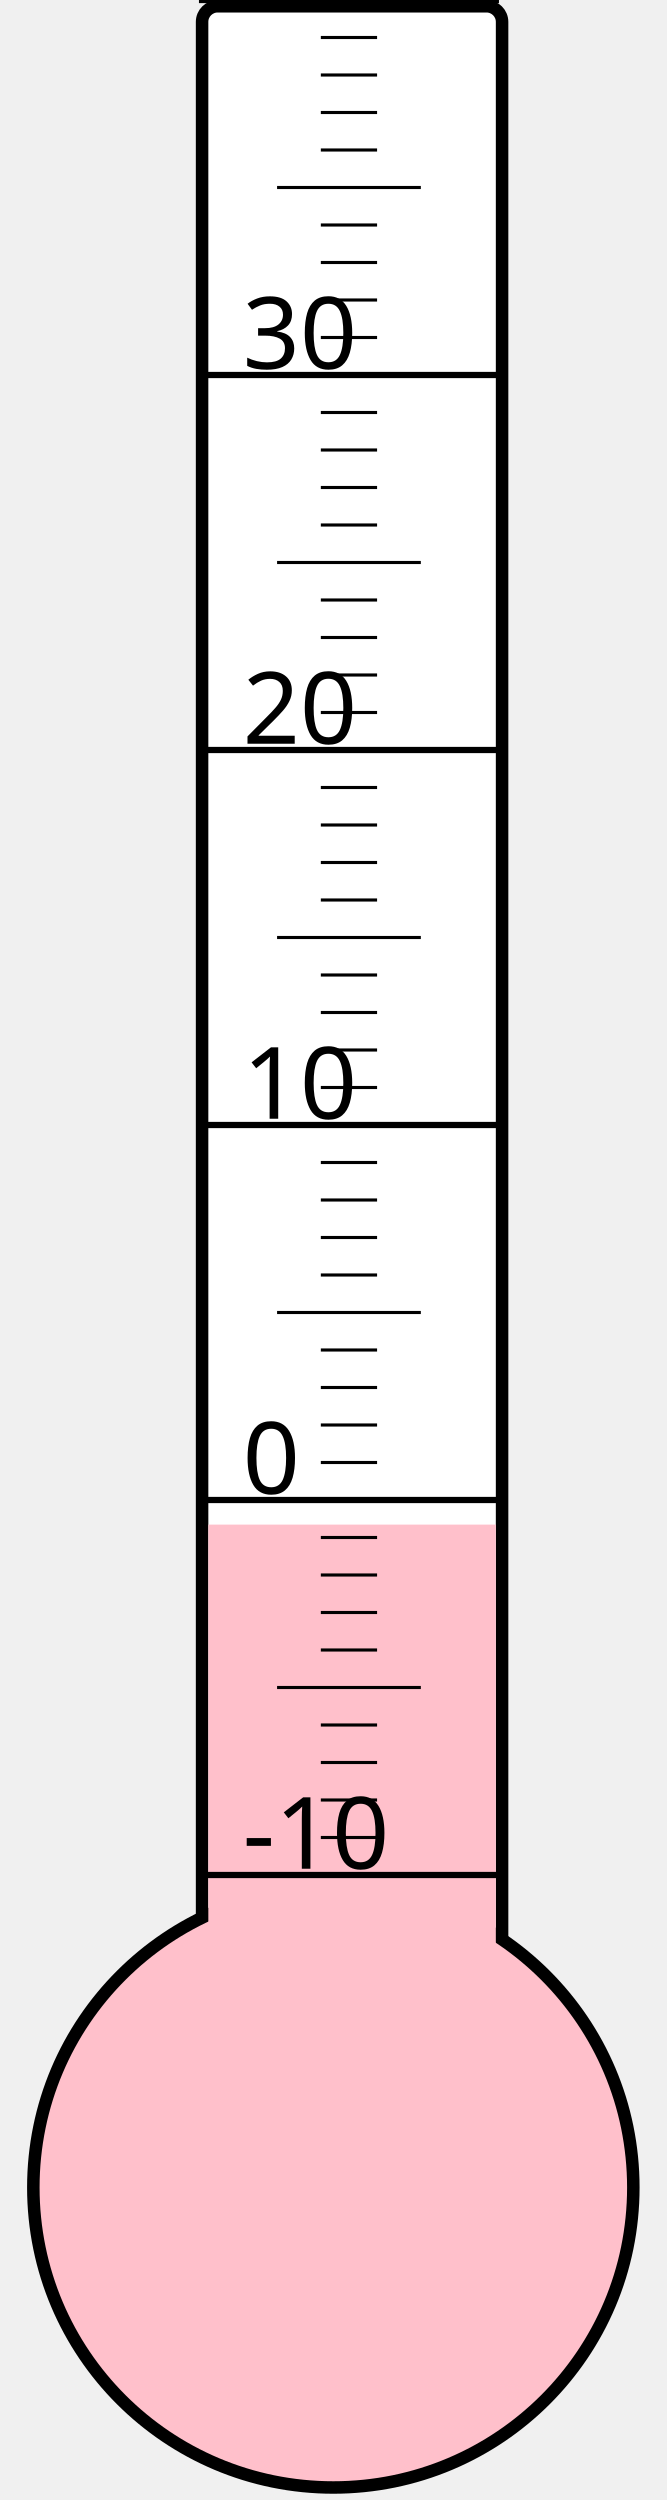
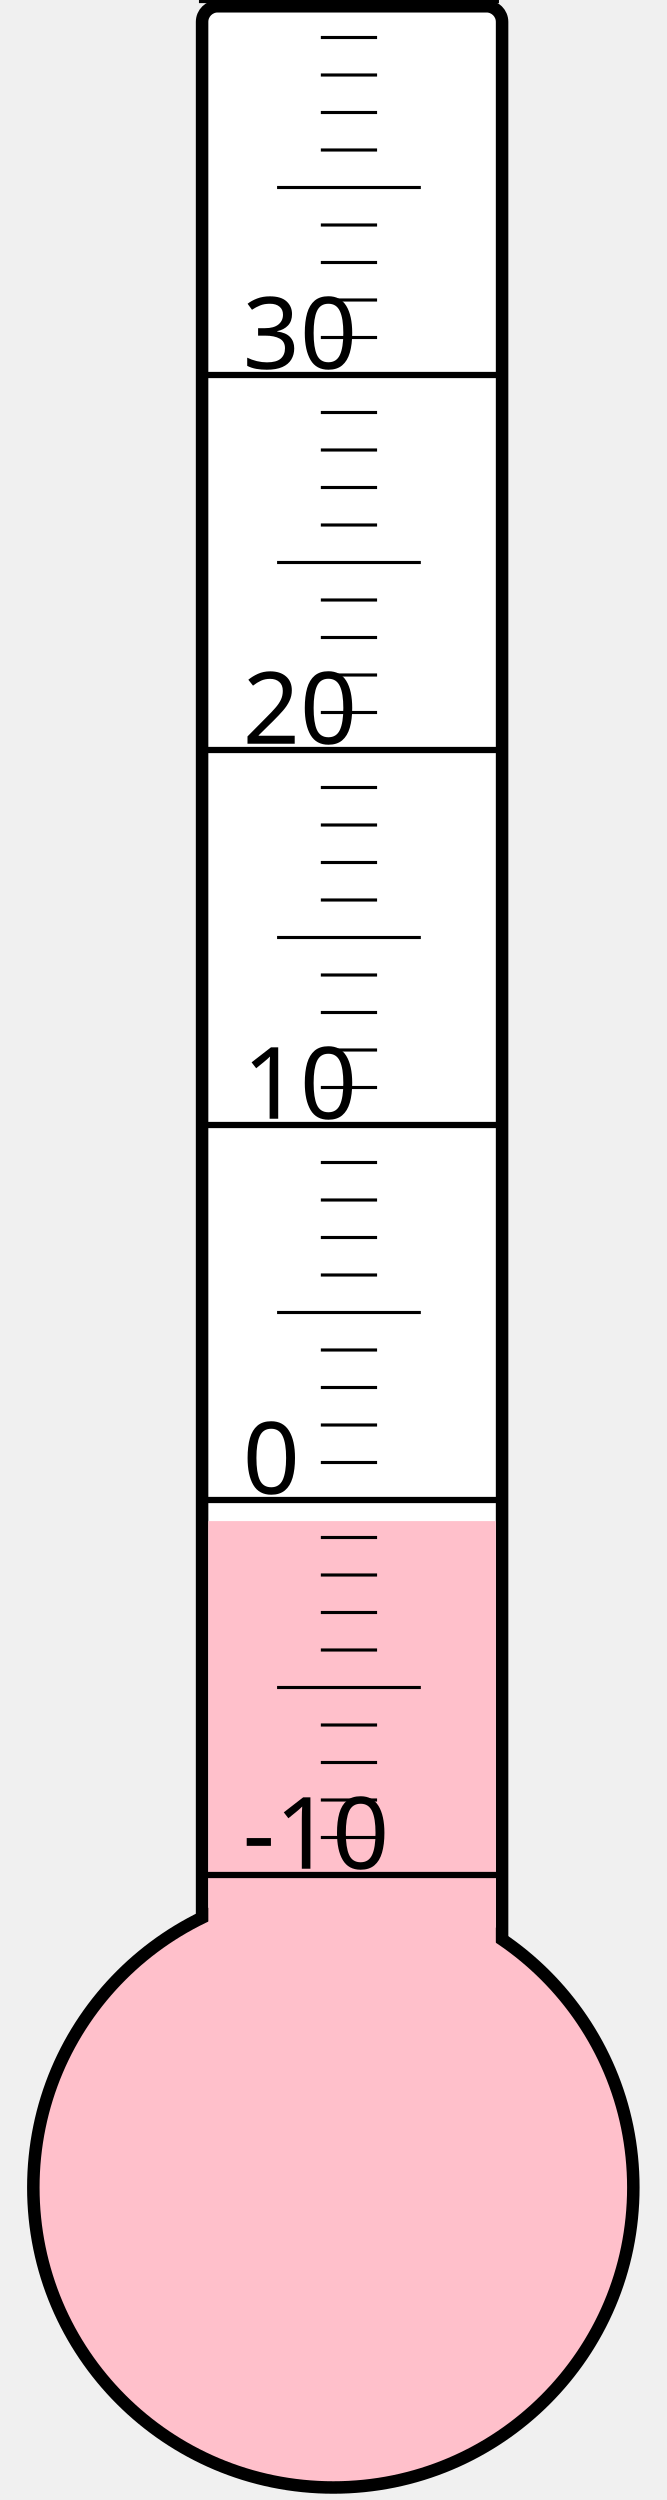
<svg xmlns="http://www.w3.org/2000/svg" width="40px" height="150px" viewBox="0 0 200 800">
  <rect width="200" height="800" x="0" y="0" style="fill: #ffffeb; fill-opacity: 0;" />
  <rect width="96" height="680" x="58" y="2" rx="5" ry="5" style="fill: white; fill-opacity: 1; stroke: black; stroke-width: 4;" />
  <circle cx="100" cy="700" r="96" style="fill: pink; stroke: black; stroke-width: 4;" />
-   <rect width="92" height="212.125" x="60" y="487.875" style="fill: pink; fill-opacity: 1; stroke-width: 0;" />
+   <rect width="92" height="213.25" x="60" y="486.75" style="fill: pink; fill-opacity: 1; stroke-width: 0;" />
  <text x="71" y="598" style="font-family: sans-serif; font-size: 24pt;">-10</text>
  <text x="71" y="478" style="font-family: sans-serif; font-size: 24pt;">0</text>
  <text x="71" y="358" style="font-family: sans-serif; font-size: 24pt;">10</text>
  <text x="71" y="238" style="font-family: sans-serif; font-size: 24pt;">20</text>
  <text x="71" y="118" style="font-family: sans-serif; font-size: 24pt;">30</text>
  <g style="stroke: black;">
    <line x1="57" y1="600" x2="153" y2="600" style="stroke-width: 2;" />
    <line x1="96" y1="588" x2="114" y2="588" style="stroke-width: 1;" />
    <line x1="96" y1="576" x2="114" y2="576" style="stroke-width: 1;" />
    <line x1="96" y1="564" x2="114" y2="564" style="stroke-width: 1;" />
    <line x1="96" y1="552" x2="114" y2="552" style="stroke-width: 1;" />
    <line x1="82" y1="540" x2="128" y2="540" style="stroke-width: 1;" />
    <line x1="96" y1="528" x2="114" y2="528" style="stroke-width: 1;" />
    <line x1="96" y1="516" x2="114" y2="516" style="stroke-width: 1;" />
    <line x1="96" y1="504" x2="114" y2="504" style="stroke-width: 1;" />
    <line x1="96" y1="492" x2="114" y2="492" style="stroke-width: 1;" />
    <line x1="57" y1="480" x2="153" y2="480" style="stroke-width: 2;" />
    <line x1="96" y1="468" x2="114" y2="468" style="stroke-width: 1;" />
    <line x1="96" y1="456" x2="114" y2="456" style="stroke-width: 1;" />
    <line x1="96" y1="444" x2="114" y2="444" style="stroke-width: 1;" />
    <line x1="96" y1="432" x2="114" y2="432" style="stroke-width: 1;" />
    <line x1="82" y1="420" x2="128" y2="420" style="stroke-width: 1;" />
    <line x1="96" y1="408" x2="114" y2="408" style="stroke-width: 1;" />
    <line x1="96" y1="396" x2="114" y2="396" style="stroke-width: 1;" />
    <line x1="96" y1="384" x2="114" y2="384" style="stroke-width: 1;" />
    <line x1="96" y1="372" x2="114" y2="372" style="stroke-width: 1;" />
    <line x1="57" y1="360" x2="153" y2="360" style="stroke-width: 2;" />
    <line x1="96" y1="348" x2="114" y2="348" style="stroke-width: 1;" />
    <line x1="96" y1="336" x2="114" y2="336" style="stroke-width: 1;" />
    <line x1="96" y1="324" x2="114" y2="324" style="stroke-width: 1;" />
    <line x1="96" y1="312" x2="114" y2="312" style="stroke-width: 1;" />
    <line x1="82" y1="300" x2="128" y2="300" style="stroke-width: 1;" />
    <line x1="96" y1="288" x2="114" y2="288" style="stroke-width: 1;" />
    <line x1="96" y1="276" x2="114" y2="276" style="stroke-width: 1;" />
    <line x1="96" y1="264" x2="114" y2="264" style="stroke-width: 1;" />
    <line x1="96" y1="252" x2="114" y2="252" style="stroke-width: 1;" />
    <line x1="57" y1="240" x2="153" y2="240" style="stroke-width: 2;" />
    <line x1="96" y1="228" x2="114" y2="228" style="stroke-width: 1;" />
    <line x1="96" y1="216" x2="114" y2="216" style="stroke-width: 1;" />
    <line x1="96" y1="204" x2="114" y2="204" style="stroke-width: 1;" />
    <line x1="96" y1="192" x2="114" y2="192" style="stroke-width: 1;" />
    <line x1="82" y1="180" x2="128" y2="180" style="stroke-width: 1;" />
    <line x1="96" y1="168" x2="114" y2="168" style="stroke-width: 1;" />
    <line x1="96" y1="156" x2="114" y2="156" style="stroke-width: 1;" />
    <line x1="96" y1="144" x2="114" y2="144" style="stroke-width: 1;" />
    <line x1="96" y1="132" x2="114" y2="132" style="stroke-width: 1;" />
    <line x1="57" y1="120" x2="153" y2="120" style="stroke-width: 2;" />
    <line x1="96" y1="108" x2="114" y2="108" style="stroke-width: 1;" />
    <line x1="96" y1="96" x2="114" y2="96" style="stroke-width: 1;" />
    <line x1="96" y1="84" x2="114" y2="84" style="stroke-width: 1;" />
    <line x1="96" y1="72" x2="114" y2="72" style="stroke-width: 1;" />
    <line x1="82" y1="60" x2="128" y2="60" style="stroke-width: 1;" />
    <line x1="96" y1="48" x2="114" y2="48" style="stroke-width: 1;" />
    <line x1="96" y1="36" x2="114" y2="36" style="stroke-width: 1;" />
    <line x1="96" y1="24" x2="114" y2="24" style="stroke-width: 1;" />
    <line x1="96" y1="12" x2="114" y2="12" style="stroke-width: 1;" />
    <line x1="57" y1="0" x2="153" y2="0" style="stroke-width: 2;" />
  </g>
</svg>
